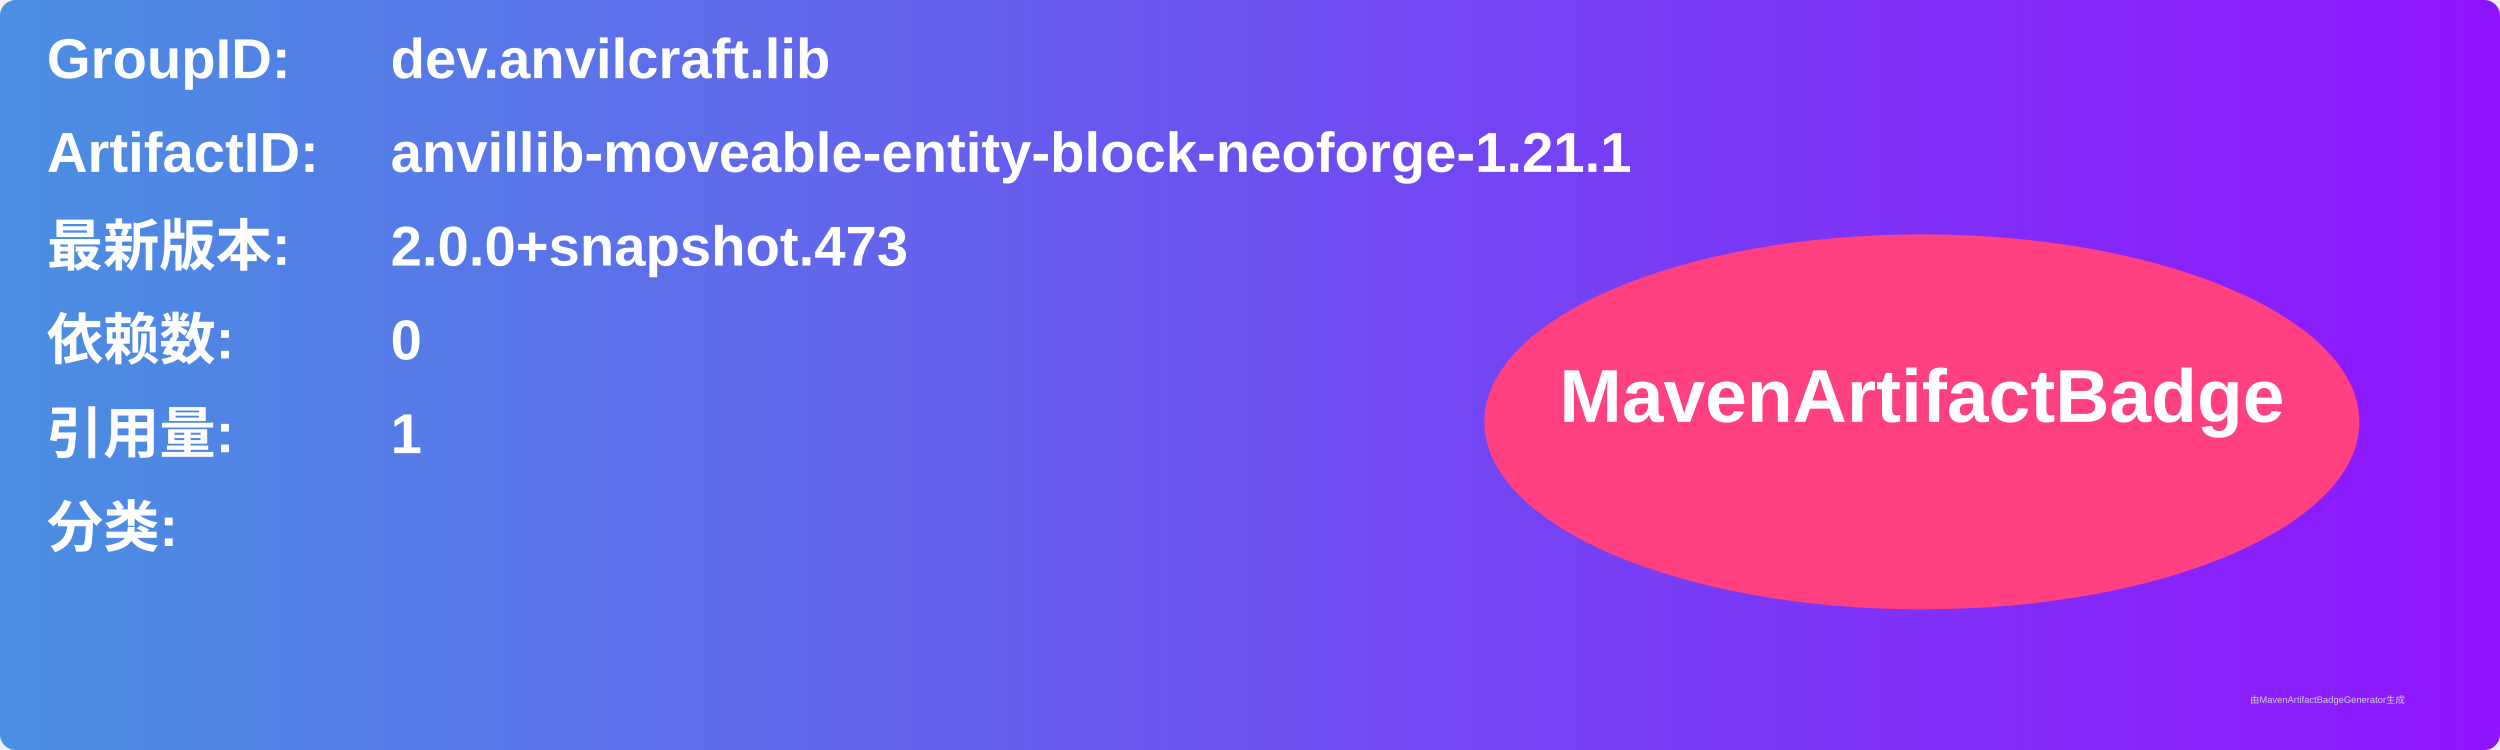
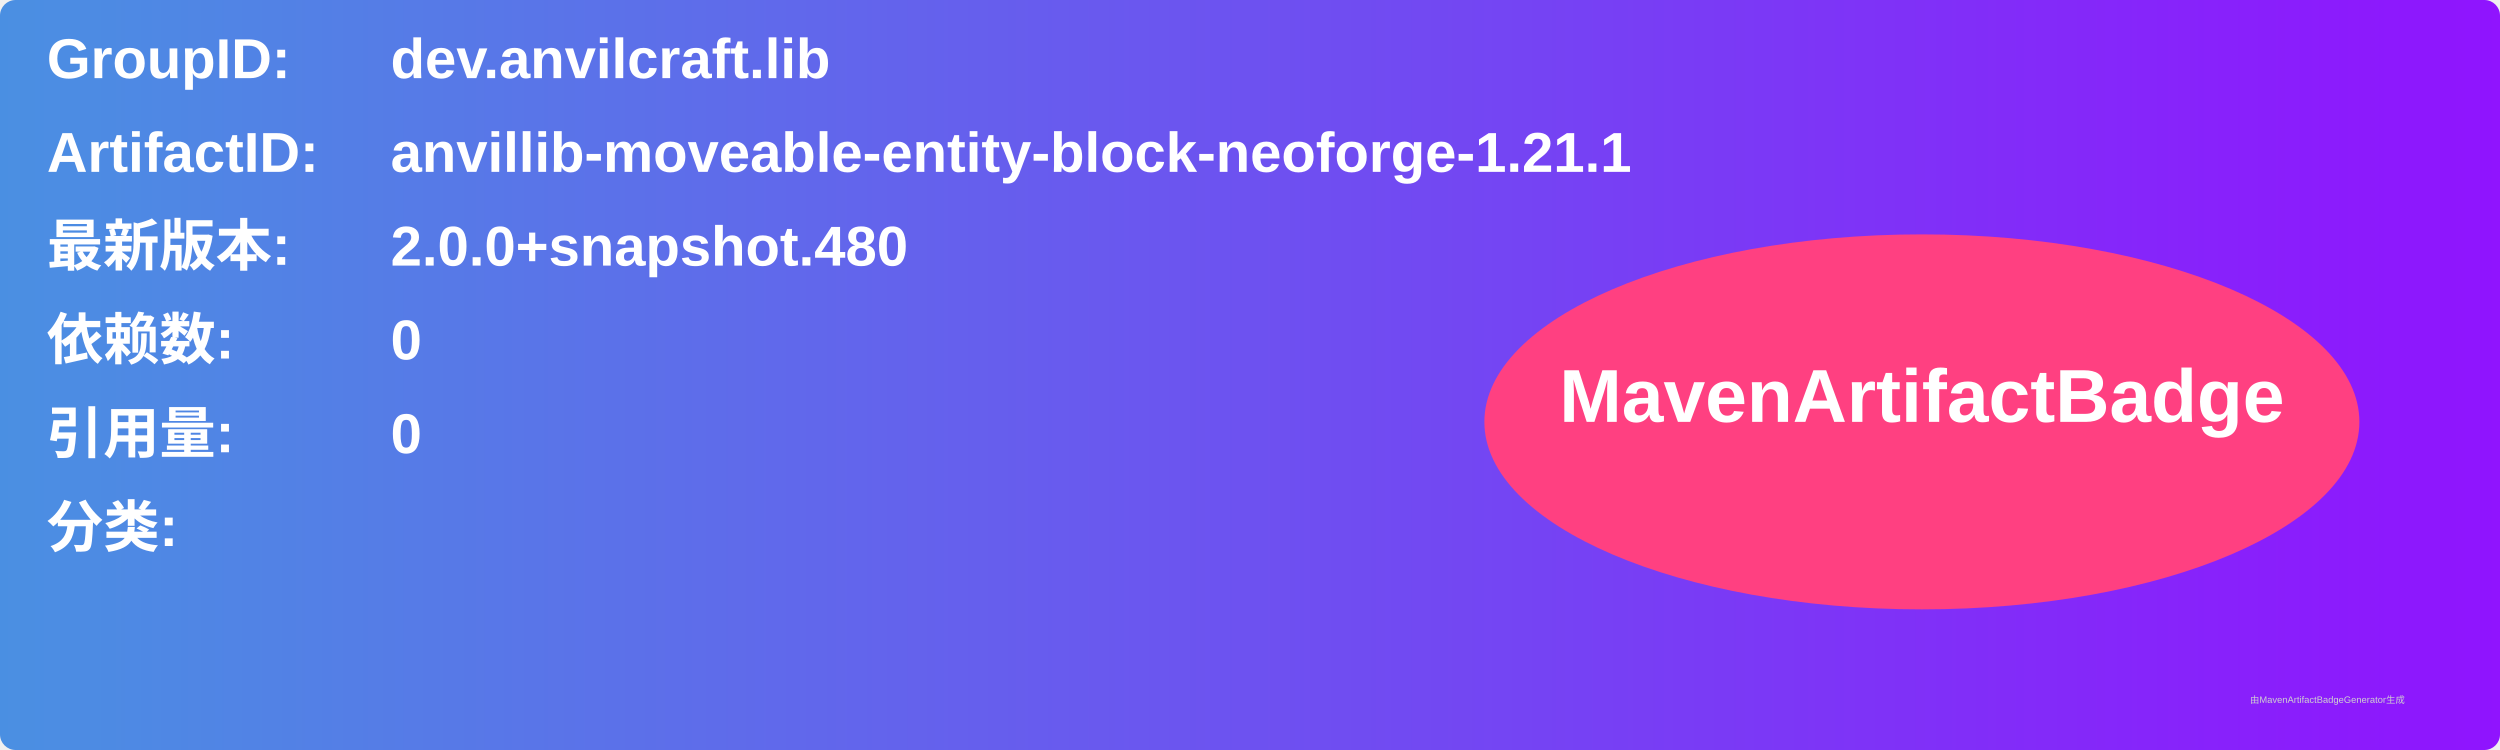
<svg xmlns="http://www.w3.org/2000/svg" width="800" height="240" viewBox="0 0 800 240">
  <linearGradient id="grad" x1="0%" y1="0%" x2="100%" y2="0%">
    <stop offset="0%" stop-color="#4a90e2" />
    <stop offset="100%" stop-color="#9013fe" />
  </linearGradient>
  <rect width="100%" height="100%" rx="5" ry="5" fill="url(#grad)" />
  <g transform="translate(15, 15)">
    <text x="0" y="10" font-family="Arial" font-size="18" fill="white" font-weight="bold" width="260">GroupID:</text>
    <text x="110" y="10" font-family="Arial" font-size="18" fill="white" font-weight="bold" width="460">dev.anvilcraft.lib</text>
    <text x="0" y="40" font-family="Arial" font-size="18" fill="white" font-weight="bold" width="260">ArtifactID:</text>
    <text x="110" y="40" font-family="Arial" font-size="18" fill="white" font-weight="bold" width="460">anvillib-moveable-entity-block-neoforge-1.21.1</text>
    <text x="0" y="70" font-family="Arial" font-size="18" fill="white" font-weight="bold">最新版本:</text>
    <text x="110" y="70" font-family="Arial" font-size="18" fill="white" font-weight="bold">
-       <tspan font-weight="bold">2.0.0+snapshot.473</tspan>
+       <tspan font-weight="bold">2.0.0+snapshot.480</tspan>
    </text>
    <text x="0" y="100" font-family="Arial" font-size="18" fill="white" font-weight="bold">依赖数: </text>
    <text x="110" y="100" font-family="Arial" font-size="18" fill="white">
      <tspan font-weight="bold">0</tspan>
    </text>
    <text x="0" y="130" font-family="Arial" font-size="18" fill="white" font-weight="bold">引用量: </text>
    <text x="110" y="130" font-family="Arial" font-size="18" fill="white">
-       <tspan font-weight="bold">1</tspan>
+       <tspan font-weight="bold">0</tspan>
    </text>
    <text x="0" y="160" font-family="Arial" font-size="18" fill="white" font-weight="bold">分类:</text>
    <text x="10" y="190" font-family="Arial" font-size="10" fill="white">
      <tspan font-weight="bold" />
    </text>
    <ellipse cx="600" cy="120" rx="140" ry="60" fill="#ff4081" />
    <text x="600" y="120" text-anchor="middle" font-family="Arial" font-size="24" fill="white" font-weight="bold">MavenArtifactBadge</text>
  </g>
  <text x="720" y="225" font-family="Arial" font-size="3" fill="#d0d0d0">由MavenArtifactBadgeGenerator生成</text>
</svg>
